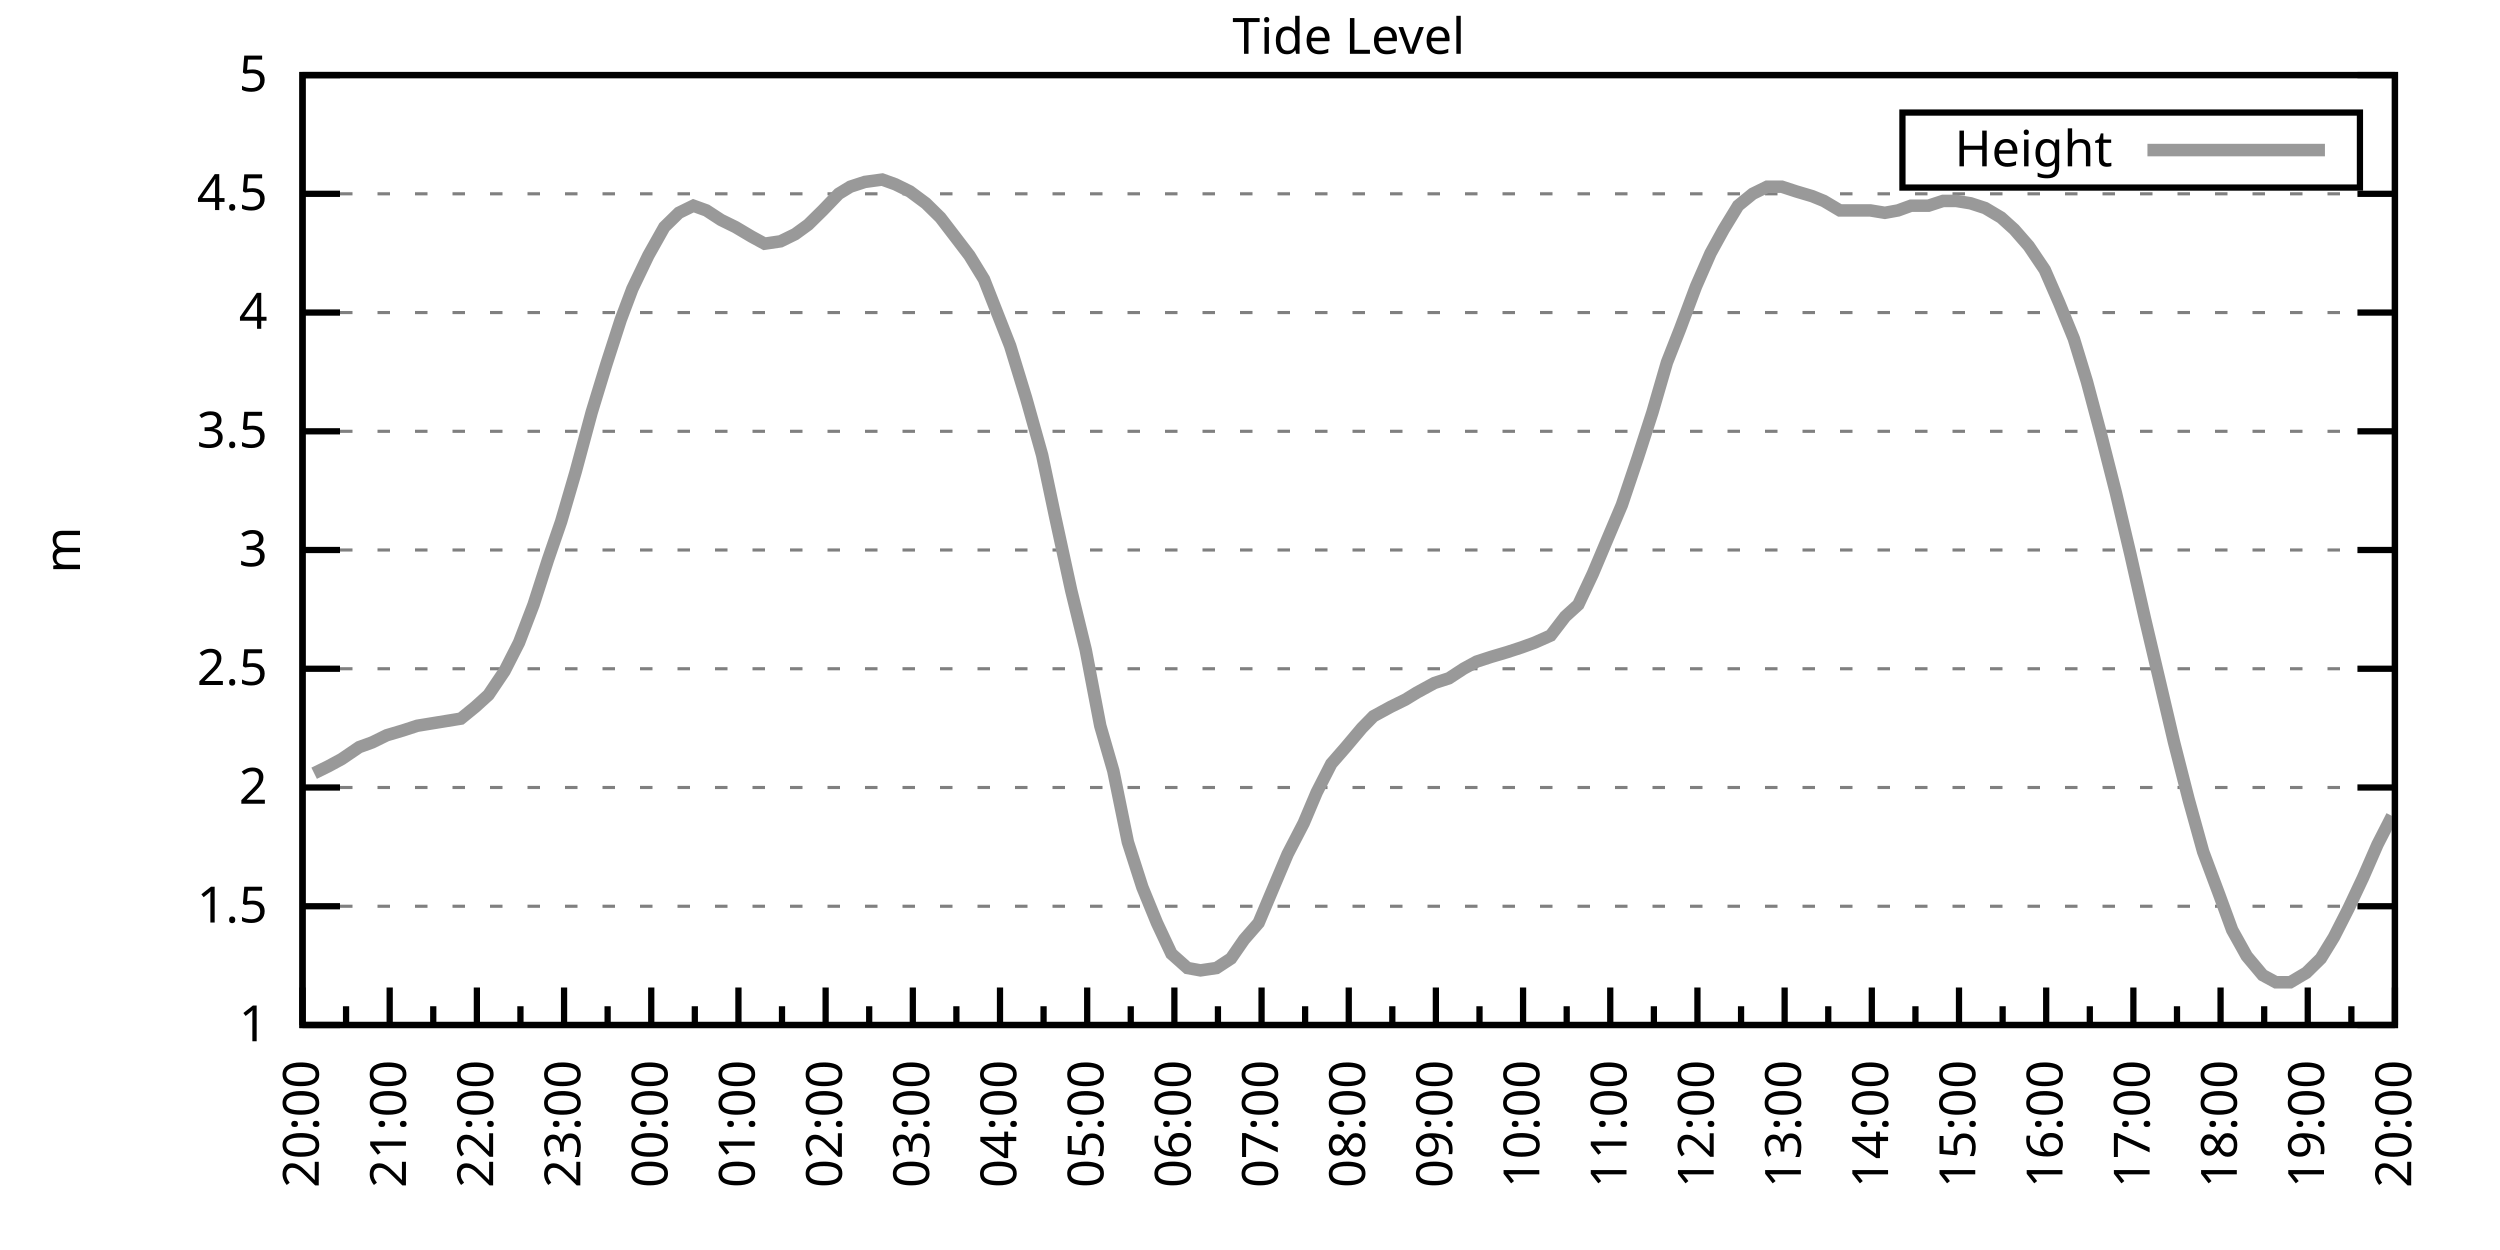
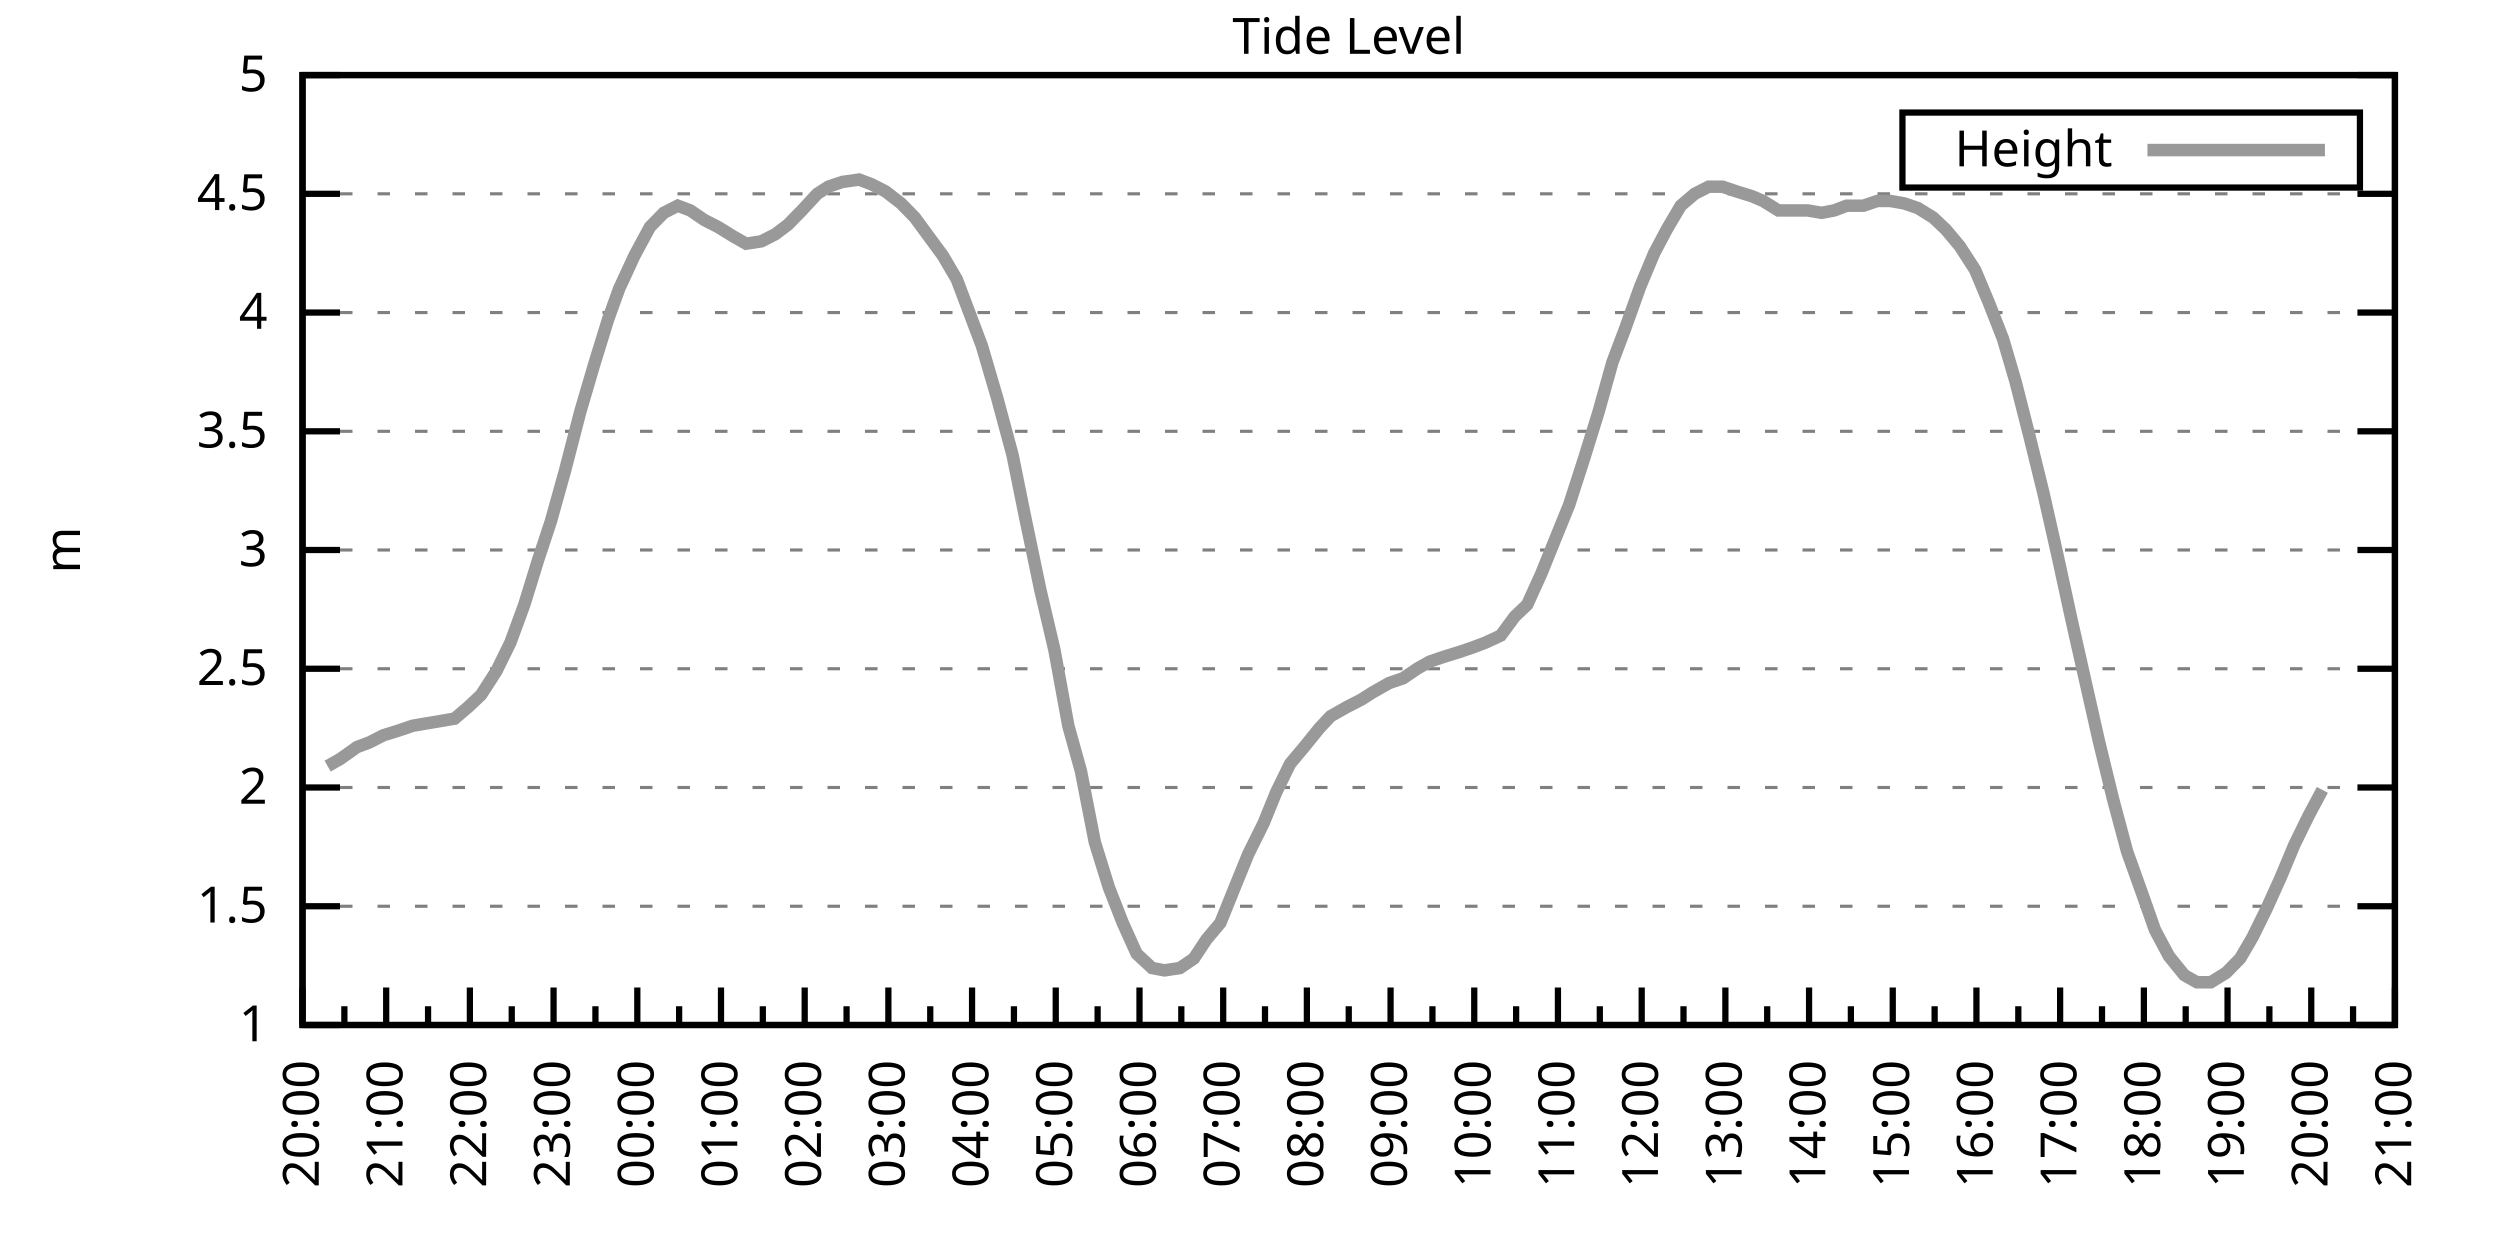
<svg xmlns="http://www.w3.org/2000/svg" xmlns:xlink="http://www.w3.org/1999/xlink" width="400" height="200" viewBox="0 0 400 200">
  <g id="gnuplot_canvas">
    <rect x="0" y="0" width="400" height="200" fill="none" />
    <defs>
      <circle id="gpDot" r="0.5" stroke-width="0.5" stroke="currentColor" />
      <path id="gpPt0" stroke-width="0.333" stroke="currentColor" d="M-1,0 h2 M0,-1 v2" />
      <path id="gpPt1" stroke-width="0.333" stroke="currentColor" d="M-1,-1 L1,1 M1,-1 L-1,1" />
      <path id="gpPt2" stroke-width="0.333" stroke="currentColor" d="M-1,0 L1,0 M0,-1 L0,1 M-1,-1 L1,1 M-1,1 L1,-1" />
      <rect id="gpPt3" stroke-width="0.333" stroke="currentColor" x="-1" y="-1" width="2" height="2" />
      <rect id="gpPt4" stroke-width="0.333" stroke="currentColor" fill="currentColor" x="-1" y="-1" width="2" height="2" />
      <circle id="gpPt5" stroke-width="0.333" stroke="currentColor" cx="0" cy="0" r="1" />
      <use xlink:href="#gpPt5" id="gpPt6" fill="currentColor" stroke="none" />
      <path id="gpPt7" stroke-width="0.333" stroke="currentColor" d="M0,-1.33 L-1.33,0.67 L1.33,0.67 z" />
      <use xlink:href="#gpPt7" id="gpPt8" fill="currentColor" stroke="none" />
      <use xlink:href="#gpPt7" id="gpPt9" stroke="currentColor" transform="rotate(180)" />
      <use xlink:href="#gpPt9" id="gpPt10" fill="currentColor" stroke="none" />
      <use xlink:href="#gpPt3" id="gpPt11" stroke="currentColor" transform="rotate(45)" />
      <use xlink:href="#gpPt11" id="gpPt12" fill="currentColor" stroke="none" />
      <path id="gpPt13" stroke-width="0.333" stroke="currentColor" d="M0,1.330 L1.265,0.411 L0.782,-1.067 L-0.782,-1.076 L-1.265,0.411 z" />
      <use xlink:href="#gpPt13" id="gpPt14" fill="currentColor" stroke="none" />
      <filter id="textbox" filterUnits="objectBoundingBox" x="0" y="0" height="1" width="1">
        <feFlood flood-color="white" flood-opacity="1" result="bgnd" />
        <feComposite in="SourceGraphic" in2="bgnd" operator="atop" />
      </filter>
      <filter id="greybox" filterUnits="objectBoundingBox" x="0" y="0" height="1" width="1">
        <feFlood flood-color="lightgrey" flood-opacity="1" result="grey" />
        <feComposite in="SourceGraphic" in2="grey" operator="atop" />
      </filter>
    </defs>
    <g fill="none" color="white" stroke="currentColor" stroke-width="1.00" stroke-linecap="butt" stroke-linejoin="miter">
</g>
    <g fill="none" color="black" stroke="currentColor" stroke-width="1.00" stroke-linecap="butt" stroke-linejoin="miter">
      <g stroke="none" shape-rendering="crispEdges">
        <polygon fill="rgb(255, 255, 255)" points="48.40,164.00 383.18,164.00 383.18,12.02 48.40,12.02 " />
      </g>
    </g>
    <g fill="none" color="black" stroke="currentColor" stroke-width="1.00" stroke-linecap="butt" stroke-linejoin="miter">
</g>
    <g fill="none" color="black" stroke="black" stroke-width="0.50" stroke-linecap="butt" stroke-linejoin="miter">
</g>
    <g fill="none" color="gray" stroke="currentColor" stroke-width="0.50" stroke-linecap="butt" stroke-linejoin="miter">
      <path stroke="gray" stroke-dasharray="2,4" class="gridline" d="M48.40,164.00 L383.19,164.00  " />
    </g>
    <g fill="none" color="gray" stroke="gray" stroke-width="1.00" stroke-linecap="butt" stroke-linejoin="miter">
</g>
    <g fill="none" color="black" stroke="currentColor" stroke-width="1.00" stroke-linecap="butt" stroke-linejoin="miter">
      <path stroke="black" d="M48.40,164.00 L54.40,164.00 M383.19,164.00 L377.19,164.00  " />
      <g transform="translate(42.80,166.60)" stroke="none" fill="black" font-family="Sans" font-size="8.00" text-anchor="end">
        <text>
          <tspan font-family="Sans"> 1</tspan>
        </text>
      </g>
    </g>
    <g fill="none" color="black" stroke="currentColor" stroke-width="1.00" stroke-linecap="butt" stroke-linejoin="miter">
</g>
    <g fill="none" color="black" stroke="black" stroke-width="0.50" stroke-linecap="butt" stroke-linejoin="miter">
</g>
    <g fill="none" color="gray" stroke="currentColor" stroke-width="0.50" stroke-linecap="butt" stroke-linejoin="miter">
      <path stroke="gray" stroke-dasharray="2,4" class="gridline" d="M48.40,145.00 L383.19,145.00  " />
    </g>
    <g fill="none" color="gray" stroke="gray" stroke-width="1.00" stroke-linecap="butt" stroke-linejoin="miter">
</g>
    <g fill="none" color="black" stroke="currentColor" stroke-width="1.00" stroke-linecap="butt" stroke-linejoin="miter">
      <path stroke="black" d="M48.40,145.00 L54.40,145.00 M383.19,145.00 L377.19,145.00  " />
      <g transform="translate(42.80,147.60)" stroke="none" fill="black" font-family="Sans" font-size="8.00" text-anchor="end">
        <text>
          <tspan font-family="Sans"> 1.5</tspan>
        </text>
      </g>
    </g>
    <g fill="none" color="black" stroke="currentColor" stroke-width="1.00" stroke-linecap="butt" stroke-linejoin="miter">
</g>
    <g fill="none" color="black" stroke="black" stroke-width="0.50" stroke-linecap="butt" stroke-linejoin="miter">
</g>
    <g fill="none" color="gray" stroke="currentColor" stroke-width="0.50" stroke-linecap="butt" stroke-linejoin="miter">
      <path stroke="gray" stroke-dasharray="2,4" class="gridline" d="M48.40,126.00 L383.19,126.00  " />
    </g>
    <g fill="none" color="gray" stroke="gray" stroke-width="1.00" stroke-linecap="butt" stroke-linejoin="miter">
</g>
    <g fill="none" color="black" stroke="currentColor" stroke-width="1.00" stroke-linecap="butt" stroke-linejoin="miter">
      <path stroke="black" d="M48.40,126.00 L54.40,126.00 M383.19,126.00 L377.19,126.00  " />
      <g transform="translate(42.80,128.60)" stroke="none" fill="black" font-family="Sans" font-size="8.00" text-anchor="end">
        <text>
          <tspan font-family="Sans"> 2</tspan>
        </text>
      </g>
    </g>
    <g fill="none" color="black" stroke="currentColor" stroke-width="1.00" stroke-linecap="butt" stroke-linejoin="miter">
</g>
    <g fill="none" color="black" stroke="black" stroke-width="0.50" stroke-linecap="butt" stroke-linejoin="miter">
</g>
    <g fill="none" color="gray" stroke="currentColor" stroke-width="0.50" stroke-linecap="butt" stroke-linejoin="miter">
      <path stroke="gray" stroke-dasharray="2,4" class="gridline" d="M48.40,107.00 L383.19,107.00  " />
    </g>
    <g fill="none" color="gray" stroke="gray" stroke-width="1.00" stroke-linecap="butt" stroke-linejoin="miter">
</g>
    <g fill="none" color="black" stroke="currentColor" stroke-width="1.00" stroke-linecap="butt" stroke-linejoin="miter">
      <path stroke="black" d="M48.40,107.00 L54.40,107.00 M383.19,107.00 L377.19,107.00  " />
      <g transform="translate(42.80,109.60)" stroke="none" fill="black" font-family="Sans" font-size="8.00" text-anchor="end">
        <text>
          <tspan font-family="Sans"> 2.5</tspan>
        </text>
      </g>
    </g>
    <g fill="none" color="black" stroke="currentColor" stroke-width="1.00" stroke-linecap="butt" stroke-linejoin="miter">
</g>
    <g fill="none" color="black" stroke="black" stroke-width="0.50" stroke-linecap="butt" stroke-linejoin="miter">
</g>
    <g fill="none" color="gray" stroke="currentColor" stroke-width="0.50" stroke-linecap="butt" stroke-linejoin="miter">
      <path stroke="gray" stroke-dasharray="2,4" class="gridline" d="M48.40,88.00 L383.19,88.00  " />
    </g>
    <g fill="none" color="gray" stroke="gray" stroke-width="1.00" stroke-linecap="butt" stroke-linejoin="miter">
</g>
    <g fill="none" color="black" stroke="currentColor" stroke-width="1.00" stroke-linecap="butt" stroke-linejoin="miter">
      <path stroke="black" d="M48.40,88.00 L54.40,88.00 M383.19,88.00 L377.19,88.00  " />
      <g transform="translate(42.80,90.60)" stroke="none" fill="black" font-family="Sans" font-size="8.00" text-anchor="end">
        <text>
          <tspan font-family="Sans"> 3</tspan>
        </text>
      </g>
    </g>
    <g fill="none" color="black" stroke="currentColor" stroke-width="1.00" stroke-linecap="butt" stroke-linejoin="miter">
</g>
    <g fill="none" color="black" stroke="black" stroke-width="0.50" stroke-linecap="butt" stroke-linejoin="miter">
</g>
    <g fill="none" color="gray" stroke="currentColor" stroke-width="0.50" stroke-linecap="butt" stroke-linejoin="miter">
      <path stroke="gray" stroke-dasharray="2,4" class="gridline" d="M48.40,69.01 L383.19,69.01  " />
    </g>
    <g fill="none" color="gray" stroke="gray" stroke-width="1.00" stroke-linecap="butt" stroke-linejoin="miter">
</g>
    <g fill="none" color="black" stroke="currentColor" stroke-width="1.00" stroke-linecap="butt" stroke-linejoin="miter">
      <path stroke="black" d="M48.40,69.01 L54.40,69.01 M383.19,69.01 L377.19,69.01  " />
      <g transform="translate(42.80,71.61)" stroke="none" fill="black" font-family="Sans" font-size="8.00" text-anchor="end">
        <text>
          <tspan font-family="Sans"> 3.5</tspan>
        </text>
      </g>
    </g>
    <g fill="none" color="black" stroke="currentColor" stroke-width="1.00" stroke-linecap="butt" stroke-linejoin="miter">
</g>
    <g fill="none" color="black" stroke="black" stroke-width="0.50" stroke-linecap="butt" stroke-linejoin="miter">
</g>
    <g fill="none" color="gray" stroke="currentColor" stroke-width="0.50" stroke-linecap="butt" stroke-linejoin="miter">
      <path stroke="gray" stroke-dasharray="2,4" class="gridline" d="M48.40,50.01 L383.19,50.01  " />
    </g>
    <g fill="none" color="gray" stroke="gray" stroke-width="1.00" stroke-linecap="butt" stroke-linejoin="miter">
</g>
    <g fill="none" color="black" stroke="currentColor" stroke-width="1.00" stroke-linecap="butt" stroke-linejoin="miter">
      <path stroke="black" d="M48.40,50.01 L54.40,50.01 M383.19,50.01 L377.19,50.01  " />
      <g transform="translate(42.80,52.61)" stroke="none" fill="black" font-family="Sans" font-size="8.00" text-anchor="end">
        <text>
          <tspan font-family="Sans"> 4</tspan>
        </text>
      </g>
    </g>
    <g fill="none" color="black" stroke="currentColor" stroke-width="1.00" stroke-linecap="butt" stroke-linejoin="miter">
</g>
    <g fill="none" color="black" stroke="black" stroke-width="0.50" stroke-linecap="butt" stroke-linejoin="miter">
</g>
    <g fill="none" color="gray" stroke="currentColor" stroke-width="0.50" stroke-linecap="butt" stroke-linejoin="miter">
      <path stroke="gray" stroke-dasharray="2,4" class="gridline" d="M48.40,31.01 L383.19,31.01  " />
    </g>
    <g fill="none" color="gray" stroke="gray" stroke-width="1.00" stroke-linecap="butt" stroke-linejoin="miter">
</g>
    <g fill="none" color="black" stroke="currentColor" stroke-width="1.00" stroke-linecap="butt" stroke-linejoin="miter">
      <path stroke="black" d="M48.40,31.01 L54.40,31.01 M383.19,31.01 L377.19,31.01  " />
      <g transform="translate(42.80,33.61)" stroke="none" fill="black" font-family="Sans" font-size="8.00" text-anchor="end">
        <text>
          <tspan font-family="Sans"> 4.5</tspan>
        </text>
      </g>
    </g>
    <g fill="none" color="black" stroke="currentColor" stroke-width="1.00" stroke-linecap="butt" stroke-linejoin="miter">
</g>
    <g fill="none" color="black" stroke="black" stroke-width="0.50" stroke-linecap="butt" stroke-linejoin="miter">
</g>
    <g fill="none" color="gray" stroke="currentColor" stroke-width="0.50" stroke-linecap="butt" stroke-linejoin="miter">
      <path stroke="gray" stroke-dasharray="2,4" class="gridline" d="M48.40,12.01 L383.19,12.01  " />
    </g>
    <g fill="none" color="gray" stroke="gray" stroke-width="1.00" stroke-linecap="butt" stroke-linejoin="miter">
</g>
    <g fill="none" color="black" stroke="currentColor" stroke-width="1.00" stroke-linecap="butt" stroke-linejoin="miter">
      <path stroke="black" d="M48.40,12.01 L54.40,12.01 M383.19,12.01 L377.19,12.01  " />
      <g transform="translate(42.80,14.61)" stroke="none" fill="black" font-family="Sans" font-size="8.00" text-anchor="end">
        <text>
          <tspan font-family="Sans"> 5</tspan>
        </text>
      </g>
    </g>
    <g fill="none" color="black" stroke="currentColor" stroke-width="1.00" stroke-linecap="butt" stroke-linejoin="miter">
      <path stroke="black" d="M48.40,164.00 L48.40,158.00  " />
      <g transform="translate(51.00,169.60) rotate(270)" stroke="none" fill="black" font-family="Sans" font-size="8.00" text-anchor="end">
        <text>
          <tspan font-family="Sans">20:00</tspan>
        </text>
      </g>
    </g>
    <g fill="none" color="black" stroke="currentColor" stroke-width="1.00" stroke-linecap="butt" stroke-linejoin="miter">
-       <path stroke="black" d="M55.37,164.00 L55.37,161.00 M62.35,164.00 L62.35,158.00  " />
-       <g transform="translate(64.95,169.60) rotate(270)" stroke="none" fill="black" font-family="Sans" font-size="8.00" text-anchor="end">
+       <path stroke="black" d="M55.10,164.00 L55.10,161.00 M61.79,164.00 L61.79,158.00  " />
+       <g transform="translate(64.39,169.60) rotate(270)" stroke="none" fill="black" font-family="Sans" font-size="8.00" text-anchor="end">
        <text>
          <tspan font-family="Sans">21:00</tspan>
        </text>
      </g>
    </g>
    <g fill="none" color="black" stroke="currentColor" stroke-width="1.00" stroke-linecap="butt" stroke-linejoin="miter">
-       <path stroke="black" d="M69.32,164.00 L69.32,161.00 M76.30,164.00 L76.30,158.00  " />
-       <g transform="translate(78.90,169.60) rotate(270)" stroke="none" fill="black" font-family="Sans" font-size="8.00" text-anchor="end">
+       <path stroke="black" d="M68.49,164.00 L68.49,161.00 M75.18,164.00 L75.18,158.00  " />
+       <g transform="translate(77.78,169.60) rotate(270)" stroke="none" fill="black" font-family="Sans" font-size="8.00" text-anchor="end">
        <text>
          <tspan font-family="Sans">22:00</tspan>
        </text>
      </g>
    </g>
    <g fill="none" color="black" stroke="currentColor" stroke-width="1.00" stroke-linecap="butt" stroke-linejoin="miter">
-       <path stroke="black" d="M83.27,164.00 L83.27,161.00 M90.25,164.00 L90.25,158.00  " />
-       <g transform="translate(92.85,169.60) rotate(270)" stroke="none" fill="black" font-family="Sans" font-size="8.00" text-anchor="end">
+       <path stroke="black" d="M81.88,164.00 L81.88,161.00 M88.57,164.00 L88.57,158.00  " />
+       <g transform="translate(91.17,169.60) rotate(270)" stroke="none" fill="black" font-family="Sans" font-size="8.00" text-anchor="end">
        <text>
          <tspan font-family="Sans">23:00</tspan>
        </text>
      </g>
    </g>
    <g fill="none" color="black" stroke="currentColor" stroke-width="1.00" stroke-linecap="butt" stroke-linejoin="miter">
-       <path stroke="black" d="M97.22,164.00 L97.22,161.00 M104.20,164.00 L104.20,158.00  " />
-       <g transform="translate(106.80,169.60) rotate(270)" stroke="none" fill="black" font-family="Sans" font-size="8.00" text-anchor="end">
+       <path stroke="black" d="M95.27,164.00 L95.27,161.00 M101.97,164.00 L101.97,158.00  " />
+       <g transform="translate(104.57,169.60) rotate(270)" stroke="none" fill="black" font-family="Sans" font-size="8.00" text-anchor="end">
        <text>
          <tspan font-family="Sans">00:00</tspan>
        </text>
      </g>
    </g>
    <g fill="none" color="black" stroke="currentColor" stroke-width="1.00" stroke-linecap="butt" stroke-linejoin="miter">
-       <path stroke="black" d="M111.17,164.00 L111.17,161.00 M118.15,164.00 L118.15,158.00  " />
-       <g transform="translate(120.75,169.60) rotate(270)" stroke="none" fill="black" font-family="Sans" font-size="8.00" text-anchor="end">
+       <path stroke="black" d="M108.66,164.00 L108.66,161.00 M115.36,164.00 L115.36,158.00  " />
+       <g transform="translate(117.96,169.60) rotate(270)" stroke="none" fill="black" font-family="Sans" font-size="8.00" text-anchor="end">
        <text>
          <tspan font-family="Sans">01:00</tspan>
        </text>
      </g>
    </g>
    <g fill="none" color="black" stroke="currentColor" stroke-width="1.00" stroke-linecap="butt" stroke-linejoin="miter">
-       <path stroke="black" d="M125.12,164.00 L125.12,161.00 M132.10,164.00 L132.10,158.00  " />
-       <g transform="translate(134.70,169.60) rotate(270)" stroke="none" fill="black" font-family="Sans" font-size="8.00" text-anchor="end">
+       <path stroke="black" d="M122.05,164.00 L122.05,161.00 M128.75,164.00 L128.75,158.00  " />
+       <g transform="translate(131.35,169.60) rotate(270)" stroke="none" fill="black" font-family="Sans" font-size="8.00" text-anchor="end">
        <text>
          <tspan font-family="Sans">02:00</tspan>
        </text>
      </g>
    </g>
    <g fill="none" color="black" stroke="currentColor" stroke-width="1.00" stroke-linecap="butt" stroke-linejoin="miter">
-       <path stroke="black" d="M139.07,164.00 L139.07,161.00 M146.05,164.00 L146.05,158.00  " />
-       <g transform="translate(148.65,169.60) rotate(270)" stroke="none" fill="black" font-family="Sans" font-size="8.00" text-anchor="end">
+       <path stroke="black" d="M135.45,164.00 L135.45,161.00 M142.14,164.00 L142.14,158.00  " />
+       <g transform="translate(144.74,169.60) rotate(270)" stroke="none" fill="black" font-family="Sans" font-size="8.00" text-anchor="end">
        <text>
          <tspan font-family="Sans">03:00</tspan>
        </text>
      </g>
    </g>
    <g fill="none" color="black" stroke="currentColor" stroke-width="1.00" stroke-linecap="butt" stroke-linejoin="miter">
-       <path stroke="black" d="M153.02,164.00 L153.02,161.00 M160.00,164.00 L160.00,158.00  " />
-       <g transform="translate(162.60,169.60) rotate(270)" stroke="none" fill="black" font-family="Sans" font-size="8.00" text-anchor="end">
+       <path stroke="black" d="M148.84,164.00 L148.84,161.00 M155.53,164.00 L155.53,158.00  " />
+       <g transform="translate(158.13,169.60) rotate(270)" stroke="none" fill="black" font-family="Sans" font-size="8.00" text-anchor="end">
        <text>
          <tspan font-family="Sans">04:00</tspan>
        </text>
      </g>
    </g>
    <g fill="none" color="black" stroke="currentColor" stroke-width="1.00" stroke-linecap="butt" stroke-linejoin="miter">
-       <path stroke="black" d="M166.97,164.00 L166.97,161.00 M173.95,164.00 L173.95,158.00  " />
-       <g transform="translate(176.55,169.60) rotate(270)" stroke="none" fill="black" font-family="Sans" font-size="8.00" text-anchor="end">
+       <path stroke="black" d="M162.23,164.00 L162.23,161.00 M168.92,164.00 L168.92,158.00  " />
+       <g transform="translate(171.52,169.60) rotate(270)" stroke="none" fill="black" font-family="Sans" font-size="8.00" text-anchor="end">
        <text>
          <tspan font-family="Sans">05:00</tspan>
        </text>
      </g>
    </g>
    <g fill="none" color="black" stroke="currentColor" stroke-width="1.00" stroke-linecap="butt" stroke-linejoin="miter">
-       <path stroke="black" d="M180.92,164.00 L180.92,161.00 M187.90,164.00 L187.90,158.00  " />
-       <g transform="translate(190.50,169.60) rotate(270)" stroke="none" fill="black" font-family="Sans" font-size="8.00" text-anchor="end">
+       <path stroke="black" d="M175.62,164.00 L175.62,161.00 M182.32,164.00 L182.32,158.00  " />
+       <g transform="translate(184.92,169.60) rotate(270)" stroke="none" fill="black" font-family="Sans" font-size="8.00" text-anchor="end">
        <text>
          <tspan font-family="Sans">06:00</tspan>
        </text>
      </g>
    </g>
    <g fill="none" color="black" stroke="currentColor" stroke-width="1.00" stroke-linecap="butt" stroke-linejoin="miter">
-       <path stroke="black" d="M194.87,164.00 L194.87,161.00 M201.85,164.00 L201.85,158.00  " />
-       <g transform="translate(204.45,169.60) rotate(270)" stroke="none" fill="black" font-family="Sans" font-size="8.00" text-anchor="end">
+       <path stroke="black" d="M189.01,164.00 L189.01,161.00 M195.71,164.00 L195.71,158.00  " />
+       <g transform="translate(198.31,169.60) rotate(270)" stroke="none" fill="black" font-family="Sans" font-size="8.00" text-anchor="end">
        <text>
          <tspan font-family="Sans">07:00</tspan>
        </text>
      </g>
    </g>
    <g fill="none" color="black" stroke="currentColor" stroke-width="1.00" stroke-linecap="butt" stroke-linejoin="miter">
-       <path stroke="black" d="M208.82,164.00 L208.82,161.00 M215.80,164.00 L215.80,158.00  " />
-       <g transform="translate(218.40,169.60) rotate(270)" stroke="none" fill="black" font-family="Sans" font-size="8.00" text-anchor="end">
+       <path stroke="black" d="M202.40,164.00 L202.40,161.00 M209.10,164.00 L209.10,158.00  " />
+       <g transform="translate(211.70,169.60) rotate(270)" stroke="none" fill="black" font-family="Sans" font-size="8.00" text-anchor="end">
        <text>
          <tspan font-family="Sans">08:00</tspan>
        </text>
      </g>
    </g>
    <g fill="none" color="black" stroke="currentColor" stroke-width="1.00" stroke-linecap="butt" stroke-linejoin="miter">
-       <path stroke="black" d="M222.77,164.00 L222.77,161.00 M229.74,164.00 L229.74,158.00  " />
-       <g transform="translate(232.34,169.60) rotate(270)" stroke="none" fill="black" font-family="Sans" font-size="8.00" text-anchor="end">
+       <path stroke="black" d="M215.80,164.00 L215.80,161.00 M222.49,164.00 L222.49,158.00  " />
+       <g transform="translate(225.09,169.60) rotate(270)" stroke="none" fill="black" font-family="Sans" font-size="8.00" text-anchor="end">
        <text>
          <tspan font-family="Sans">09:00</tspan>
        </text>
      </g>
    </g>
    <g fill="none" color="black" stroke="currentColor" stroke-width="1.00" stroke-linecap="butt" stroke-linejoin="miter">
-       <path stroke="black" d="M236.72,164.00 L236.72,161.00 M243.69,164.00 L243.69,158.00  " />
-       <g transform="translate(246.29,169.60) rotate(270)" stroke="none" fill="black" font-family="Sans" font-size="8.00" text-anchor="end">
+       <path stroke="black" d="M229.19,164.00 L229.19,161.00 M235.88,164.00 L235.88,158.00  " />
+       <g transform="translate(238.48,169.60) rotate(270)" stroke="none" fill="black" font-family="Sans" font-size="8.00" text-anchor="end">
        <text>
          <tspan font-family="Sans">10:00</tspan>
        </text>
      </g>
    </g>
    <g fill="none" color="black" stroke="currentColor" stroke-width="1.00" stroke-linecap="butt" stroke-linejoin="miter">
-       <path stroke="black" d="M250.67,164.00 L250.67,161.00 M257.64,164.00 L257.64,158.00  " />
-       <g transform="translate(260.24,169.60) rotate(270)" stroke="none" fill="black" font-family="Sans" font-size="8.00" text-anchor="end">
+       <path stroke="black" d="M242.58,164.00 L242.58,161.00 M249.27,164.00 L249.27,158.00  " />
+       <g transform="translate(251.87,169.60) rotate(270)" stroke="none" fill="black" font-family="Sans" font-size="8.00" text-anchor="end">
        <text>
          <tspan font-family="Sans">11:00</tspan>
        </text>
      </g>
    </g>
    <g fill="none" color="black" stroke="currentColor" stroke-width="1.00" stroke-linecap="butt" stroke-linejoin="miter">
-       <path stroke="black" d="M264.62,164.00 L264.62,161.00 M271.59,164.00 L271.59,158.00  " />
-       <g transform="translate(274.19,169.60) rotate(270)" stroke="none" fill="black" font-family="Sans" font-size="8.00" text-anchor="end">
+       <path stroke="black" d="M255.97,164.00 L255.97,161.00 M262.67,164.00 L262.67,158.00  " />
+       <g transform="translate(265.27,169.60) rotate(270)" stroke="none" fill="black" font-family="Sans" font-size="8.00" text-anchor="end">
        <text>
          <tspan font-family="Sans">12:00</tspan>
        </text>
      </g>
    </g>
    <g fill="none" color="black" stroke="currentColor" stroke-width="1.00" stroke-linecap="butt" stroke-linejoin="miter">
-       <path stroke="black" d="M278.57,164.00 L278.57,161.00 M285.54,164.00 L285.54,158.00  " />
-       <g transform="translate(288.14,169.60) rotate(270)" stroke="none" fill="black" font-family="Sans" font-size="8.00" text-anchor="end">
+       <path stroke="black" d="M269.36,164.00 L269.36,161.00 M276.06,164.00 L276.06,158.00  " />
+       <g transform="translate(278.66,169.60) rotate(270)" stroke="none" fill="black" font-family="Sans" font-size="8.00" text-anchor="end">
        <text>
          <tspan font-family="Sans">13:00</tspan>
        </text>
      </g>
    </g>
    <g fill="none" color="black" stroke="currentColor" stroke-width="1.00" stroke-linecap="butt" stroke-linejoin="miter">
-       <path stroke="black" d="M292.52,164.00 L292.52,161.00 M299.49,164.00 L299.49,158.00  " />
-       <g transform="translate(302.09,169.60) rotate(270)" stroke="none" fill="black" font-family="Sans" font-size="8.00" text-anchor="end">
+       <path stroke="black" d="M282.75,164.00 L282.75,161.00 M289.45,164.00 L289.45,158.00  " />
+       <g transform="translate(292.05,169.60) rotate(270)" stroke="none" fill="black" font-family="Sans" font-size="8.00" text-anchor="end">
        <text>
          <tspan font-family="Sans">14:00</tspan>
        </text>
      </g>
    </g>
    <g fill="none" color="black" stroke="currentColor" stroke-width="1.00" stroke-linecap="butt" stroke-linejoin="miter">
-       <path stroke="black" d="M306.47,164.00 L306.47,161.00 M313.44,164.00 L313.44,158.00  " />
-       <g transform="translate(316.04,169.60) rotate(270)" stroke="none" fill="black" font-family="Sans" font-size="8.00" text-anchor="end">
+       <path stroke="black" d="M296.14,164.00 L296.14,161.00 M302.84,164.00 L302.84,158.00  " />
+       <g transform="translate(305.44,169.60) rotate(270)" stroke="none" fill="black" font-family="Sans" font-size="8.00" text-anchor="end">
        <text>
          <tspan font-family="Sans">15:00</tspan>
        </text>
      </g>
    </g>
    <g fill="none" color="black" stroke="currentColor" stroke-width="1.00" stroke-linecap="butt" stroke-linejoin="miter">
-       <path stroke="black" d="M320.42,164.00 L320.42,161.00 M327.39,164.00 L327.39,158.00  " />
-       <g transform="translate(329.99,169.60) rotate(270)" stroke="none" fill="black" font-family="Sans" font-size="8.00" text-anchor="end">
+       <path stroke="black" d="M309.54,164.00 L309.54,161.00 M316.23,164.00 L316.23,158.00  " />
+       <g transform="translate(318.83,169.60) rotate(270)" stroke="none" fill="black" font-family="Sans" font-size="8.00" text-anchor="end">
        <text>
          <tspan font-family="Sans">16:00</tspan>
        </text>
      </g>
    </g>
    <g fill="none" color="black" stroke="currentColor" stroke-width="1.00" stroke-linecap="butt" stroke-linejoin="miter">
-       <path stroke="black" d="M334.37,164.00 L334.37,161.00 M341.34,164.00 L341.34,158.00  " />
-       <g transform="translate(343.94,169.60) rotate(270)" stroke="none" fill="black" font-family="Sans" font-size="8.00" text-anchor="end">
+       <path stroke="black" d="M322.93,164.00 L322.93,161.00 M329.62,164.00 L329.62,158.00  " />
+       <g transform="translate(332.22,169.60) rotate(270)" stroke="none" fill="black" font-family="Sans" font-size="8.00" text-anchor="end">
        <text>
          <tspan font-family="Sans">17:00</tspan>
        </text>
      </g>
    </g>
    <g fill="none" color="black" stroke="currentColor" stroke-width="1.00" stroke-linecap="butt" stroke-linejoin="miter">
-       <path stroke="black" d="M348.32,164.00 L348.32,161.00 M355.29,164.00 L355.29,158.00  " />
-       <g transform="translate(357.89,169.60) rotate(270)" stroke="none" fill="black" font-family="Sans" font-size="8.00" text-anchor="end">
+       <path stroke="black" d="M336.32,164.00 L336.32,161.00 M343.02,164.00 L343.02,158.00  " />
+       <g transform="translate(345.62,169.60) rotate(270)" stroke="none" fill="black" font-family="Sans" font-size="8.00" text-anchor="end">
        <text>
          <tspan font-family="Sans">18:00</tspan>
        </text>
      </g>
    </g>
    <g fill="none" color="black" stroke="currentColor" stroke-width="1.00" stroke-linecap="butt" stroke-linejoin="miter">
-       <path stroke="black" d="M362.27,164.00 L362.27,161.00 M369.24,164.00 L369.24,158.00  " />
-       <g transform="translate(371.84,169.60) rotate(270)" stroke="none" fill="black" font-family="Sans" font-size="8.00" text-anchor="end">
+       <path stroke="black" d="M349.71,164.00 L349.71,161.00 M356.41,164.00 L356.41,158.00  " />
+       <g transform="translate(359.01,169.60) rotate(270)" stroke="none" fill="black" font-family="Sans" font-size="8.00" text-anchor="end">
        <text>
          <tspan font-family="Sans">19:00</tspan>
        </text>
      </g>
    </g>
    <g fill="none" color="black" stroke="currentColor" stroke-width="1.00" stroke-linecap="butt" stroke-linejoin="miter">
-       <path stroke="black" d="M376.22,164.00 L376.22,161.00 M383.19,164.00 L383.19,158.00  " />
+       <path stroke="black" d="M363.10,164.00 L363.10,161.00 M369.80,164.00 L369.80,158.00  " />
+       <g transform="translate(372.40,169.60) rotate(270)" stroke="none" fill="black" font-family="Sans" font-size="8.00" text-anchor="end">
+         <text>
+           <tspan font-family="Sans">20:00</tspan>
+         </text>
+       </g>
+     </g>
+     <g fill="none" color="black" stroke="currentColor" stroke-width="1.00" stroke-linecap="butt" stroke-linejoin="miter">
+       <path stroke="black" d="M376.49,164.00 L376.49,161.00 M383.19,164.00 L383.19,158.00  " />
      <g transform="translate(385.79,169.60) rotate(270)" stroke="none" fill="black" font-family="Sans" font-size="8.00" text-anchor="end">
        <text>
-           <tspan font-family="Sans">20:00</tspan>
+           <tspan font-family="Sans">21:00</tspan>
        </text>
      </g>
    </g>
    <g fill="none" color="black" stroke="currentColor" stroke-width="1.00" stroke-linecap="butt" stroke-linejoin="miter">
</g>
    <g fill="none" color="black" stroke="currentColor" stroke-width="1.00" stroke-linecap="butt" stroke-linejoin="miter">
      <path stroke="black" d="M48.40,12.01 L48.40,164.00 L383.19,164.00 L383.19,12.01 L48.40,12.01 Z  " />
    </g>
    <g fill="none" color="black" stroke="currentColor" stroke-width="1.00" stroke-linecap="butt" stroke-linejoin="miter">
      <g transform="translate(12.80,88.01) rotate(270)" stroke="none" fill="black" font-family="Sans" font-size="8.00" text-anchor="middle">
        <text>
          <tspan font-family="Sans">m</tspan>
        </text>
      </g>
    </g>
    <g fill="none" color="black" stroke="currentColor" stroke-width="1.00" stroke-linecap="butt" stroke-linejoin="miter">
</g>
    <g fill="none" color="black" stroke="currentColor" stroke-width="1.00" stroke-linecap="butt" stroke-linejoin="miter">
      <path stroke="black" d="M304.39,30.01 L304.39,18.01 L377.59,18.01 L377.59,30.01 L304.39,30.01 Z  " />
    </g>
    <g id="Tide_level_plot_1">
      <g fill="none" color="white" stroke="black" stroke-width="2.00" stroke-linecap="butt" stroke-linejoin="miter">
</g>
      <g fill="none" color="black" stroke="currentColor" stroke-width="2.00" stroke-linecap="butt" stroke-linejoin="miter">
        <g transform="translate(337.99,26.61)" stroke="none" fill="black" font-family="Sans" font-size="8.00" text-anchor="end">
          <text>
            <tspan font-family="Sans">Height</tspan>
          </text>
        </g>
      </g>
      <g fill="none" color="black" stroke="currentColor" stroke-width="2.00" stroke-linecap="butt" stroke-linejoin="miter">
-         <path stroke="rgb(153, 153, 153)" d="M343.59,24.01 L371.99,24.01 M50.26,123.72 L52.58,122.58 L54.68,121.44 L57.47,119.54 L59.56,118.78 L61.88,117.64   L64.44,116.88 L66.77,116.12 L69.09,115.74 L71.42,115.36 L73.74,114.98 L76.07,113.08 L78.16,111.18 L80.72,107.38   L83.04,102.82 L85.37,96.74 L87.69,89.52 L89.78,83.45 L92.11,75.47 L94.67,65.97 L96.99,58.37 L99.32,51.15   L101.18,46.21 L103.73,40.89 L106.29,36.33 L108.62,34.05 L110.94,32.91 L113.03,33.67 L115.36,35.19 L117.68,36.33   L120.24,37.85 L122.33,38.99 L124.89,38.61 L127.22,37.47 L129.31,35.95 L131.63,33.67 L134.19,31.01 L136.05,29.87   L138.37,29.11 L141.16,28.73 L143.26,29.49 L145.58,30.63 L148.14,32.53 L150.46,34.81 L152.79,37.85 L155.11,40.89   L157.44,44.69 L159.53,50.01 L161.62,55.33 L164.18,63.69 L166.74,72.81 L168.83,82.69 L171.39,94.46 L173.71,103.96   L176.04,116.12 L178.13,123.34 L180.46,134.74 L182.78,141.96 L185.11,147.66 L187.43,152.60 L189.99,154.88 L192.08,155.26   L194.64,154.88 L196.96,153.36 L199.06,150.32 L201.38,147.66 L203.94,141.58 L206.03,136.64 L208.59,131.70 L210.68,126.76   L213.01,122.20 L215.33,119.54 L217.89,116.50 L219.75,114.60 L222.54,113.08 L224.86,111.94 L226.72,110.80 L229.51,109.28   L231.84,108.52 L234.16,107.00 L236.25,105.86 L238.58,105.10 L241.14,104.34 L243.46,103.58 L245.55,102.82 L248.11,101.68   L250.44,98.64 L252.53,96.74 L254.85,91.80 L257.41,85.73 L259.50,80.79 L262.06,73.19 L264.39,65.97 L266.71,57.99   L268.80,52.67 L271.36,45.83 L273.69,40.51 L275.78,36.71 L278.10,32.91 L280.43,31.01 L282.75,29.87 L285.08,29.87   L287.40,30.63 L289.96,31.39 L291.82,32.15 L294.38,33.67 L296.70,33.67 L299.26,33.67 L301.58,34.05 L303.68,33.67   L305.77,32.91 L308.56,32.91 L310.88,32.15 L312.98,32.15 L315.30,32.53 L317.63,33.29 L320.18,34.81 L322.28,36.71   L324.60,39.37 L327.16,43.17 L329.48,48.49 L331.81,54.19 L333.90,61.03 L336.23,69.77 L338.55,78.89 L340.88,88.76   L343.20,99.02 L345.53,108.90 L347.85,118.78 L350.18,127.90 L352.50,136.26 L355.06,143.10 L357.15,148.80 L359.48,152.98   L362.03,156.02 L364.13,157.16 L366.45,157.16 L369.01,155.64 L371.33,153.36 L373.43,149.94 L375.75,145.38 L378.08,140.44   L380.40,135.12 L382.73,130.56  " />
+         <path stroke="rgb(153, 153, 153)" d="M343.59,24.01 L371.99,24.01 M52.42,122.58 L54.43,121.44 L57.10,119.54 L59.11,118.78 L61.35,117.64 L63.80,116.88   L66.03,116.12 L68.26,115.74 L70.50,115.36 L72.73,114.98 L74.96,113.08 L76.97,111.18 L79.42,107.38 L81.66,102.82   L83.89,96.74 L86.12,89.52 L88.13,83.45 L90.36,75.47 L92.82,65.97 L95.05,58.37 L97.28,51.15 L99.06,46.21   L101.52,40.89 L103.98,36.33 L106.21,34.05 L108.44,32.91 L110.45,33.67 L112.68,35.19 L114.91,36.33 L117.37,37.85   L119.38,38.99 L121.83,38.61 L124.06,37.47 L126.07,35.95 L128.30,33.67 L130.76,31.01 L132.54,29.87 L134.78,29.11   L137.45,28.73 L139.46,29.49 L141.69,30.63 L144.15,32.53 L146.38,34.81 L148.61,37.85 L150.85,40.89 L153.08,44.69   L155.09,50.01 L157.10,55.33 L159.55,63.69 L162.01,72.81 L164.01,82.69 L166.47,94.46 L168.70,103.96 L170.93,116.12   L172.94,123.34 L175.17,134.74 L177.41,141.96 L179.64,147.66 L181.87,152.60 L184.32,154.88 L186.33,155.26 L188.79,154.88   L191.02,153.36 L193.03,150.32 L195.26,147.66 L197.72,141.58 L199.73,136.64 L202.18,131.70 L204.19,126.76 L206.42,122.20   L208.65,119.54 L211.11,116.50 L212.89,114.60 L215.57,113.08 L217.80,111.94 L219.59,110.80 L222.27,109.28 L224.50,108.52   L226.73,107.00 L228.74,105.86 L230.97,105.10 L233.43,104.34 L235.66,103.58 L237.67,102.82 L240.12,101.68 L242.36,98.64   L244.36,96.74 L246.60,91.80 L249.05,85.73 L251.06,80.79 L253.51,73.19 L255.75,65.97 L257.98,57.99 L259.99,52.67   L262.44,45.83 L264.67,40.51 L266.68,36.71 L268.92,32.91 L271.15,31.01 L273.38,29.87 L275.61,29.87 L277.84,30.63   L280.30,31.39 L282.08,32.15 L284.54,33.67 L286.77,33.67 L289.23,33.67 L291.46,34.05 L293.47,33.67 L295.48,32.91   L298.15,32.91 L300.39,32.15 L302.39,32.15 L304.63,32.53 L306.86,33.29 L309.31,34.81 L311.32,36.71 L313.55,39.37   L316.01,43.17 L318.24,48.49 L320.47,54.19 L322.48,61.03 L324.71,69.77 L326.95,78.89 L329.18,88.76 L331.41,99.02   L333.64,108.90 L335.87,118.78 L338.10,127.90 L340.34,136.26 L342.79,143.10 L344.80,148.80 L347.03,152.98 L349.49,156.02   L351.50,157.16 L353.73,157.16 L356.18,155.64 L358.42,153.36 L360.42,149.94 L362.66,145.38 L364.89,140.44 L367.12,135.12   L369.35,130.56 L371.58,126.38  " />
      </g>
    </g>
    <g fill="none" color="black" stroke="currentColor" stroke-width="2.00" stroke-linecap="butt" stroke-linejoin="miter">
</g>
    <g fill="none" color="black" stroke="black" stroke-width="1.00" stroke-linecap="butt" stroke-linejoin="miter">
</g>
    <g fill="none" color="black" stroke="currentColor" stroke-width="1.00" stroke-linecap="butt" stroke-linejoin="miter">
      <path stroke="black" d="M48.40,12.01 L48.40,164.00 L383.19,164.00 L383.19,12.01 L48.40,12.01 Z  " />
    </g>
    <g fill="none" color="black" stroke="currentColor" stroke-width="1.00" stroke-linecap="butt" stroke-linejoin="miter">
      <g transform="translate(215.79,8.61)" stroke="none" fill="black" font-family="Sans" font-size="8.00" text-anchor="middle">
        <text>
          <tspan font-family="Sans">Tide Level</tspan>
        </text>
      </g>
    </g>
    <g fill="none" color="black" stroke="currentColor" stroke-width="1.00" stroke-linecap="butt" stroke-linejoin="miter">
</g>
  </g>
</svg>
